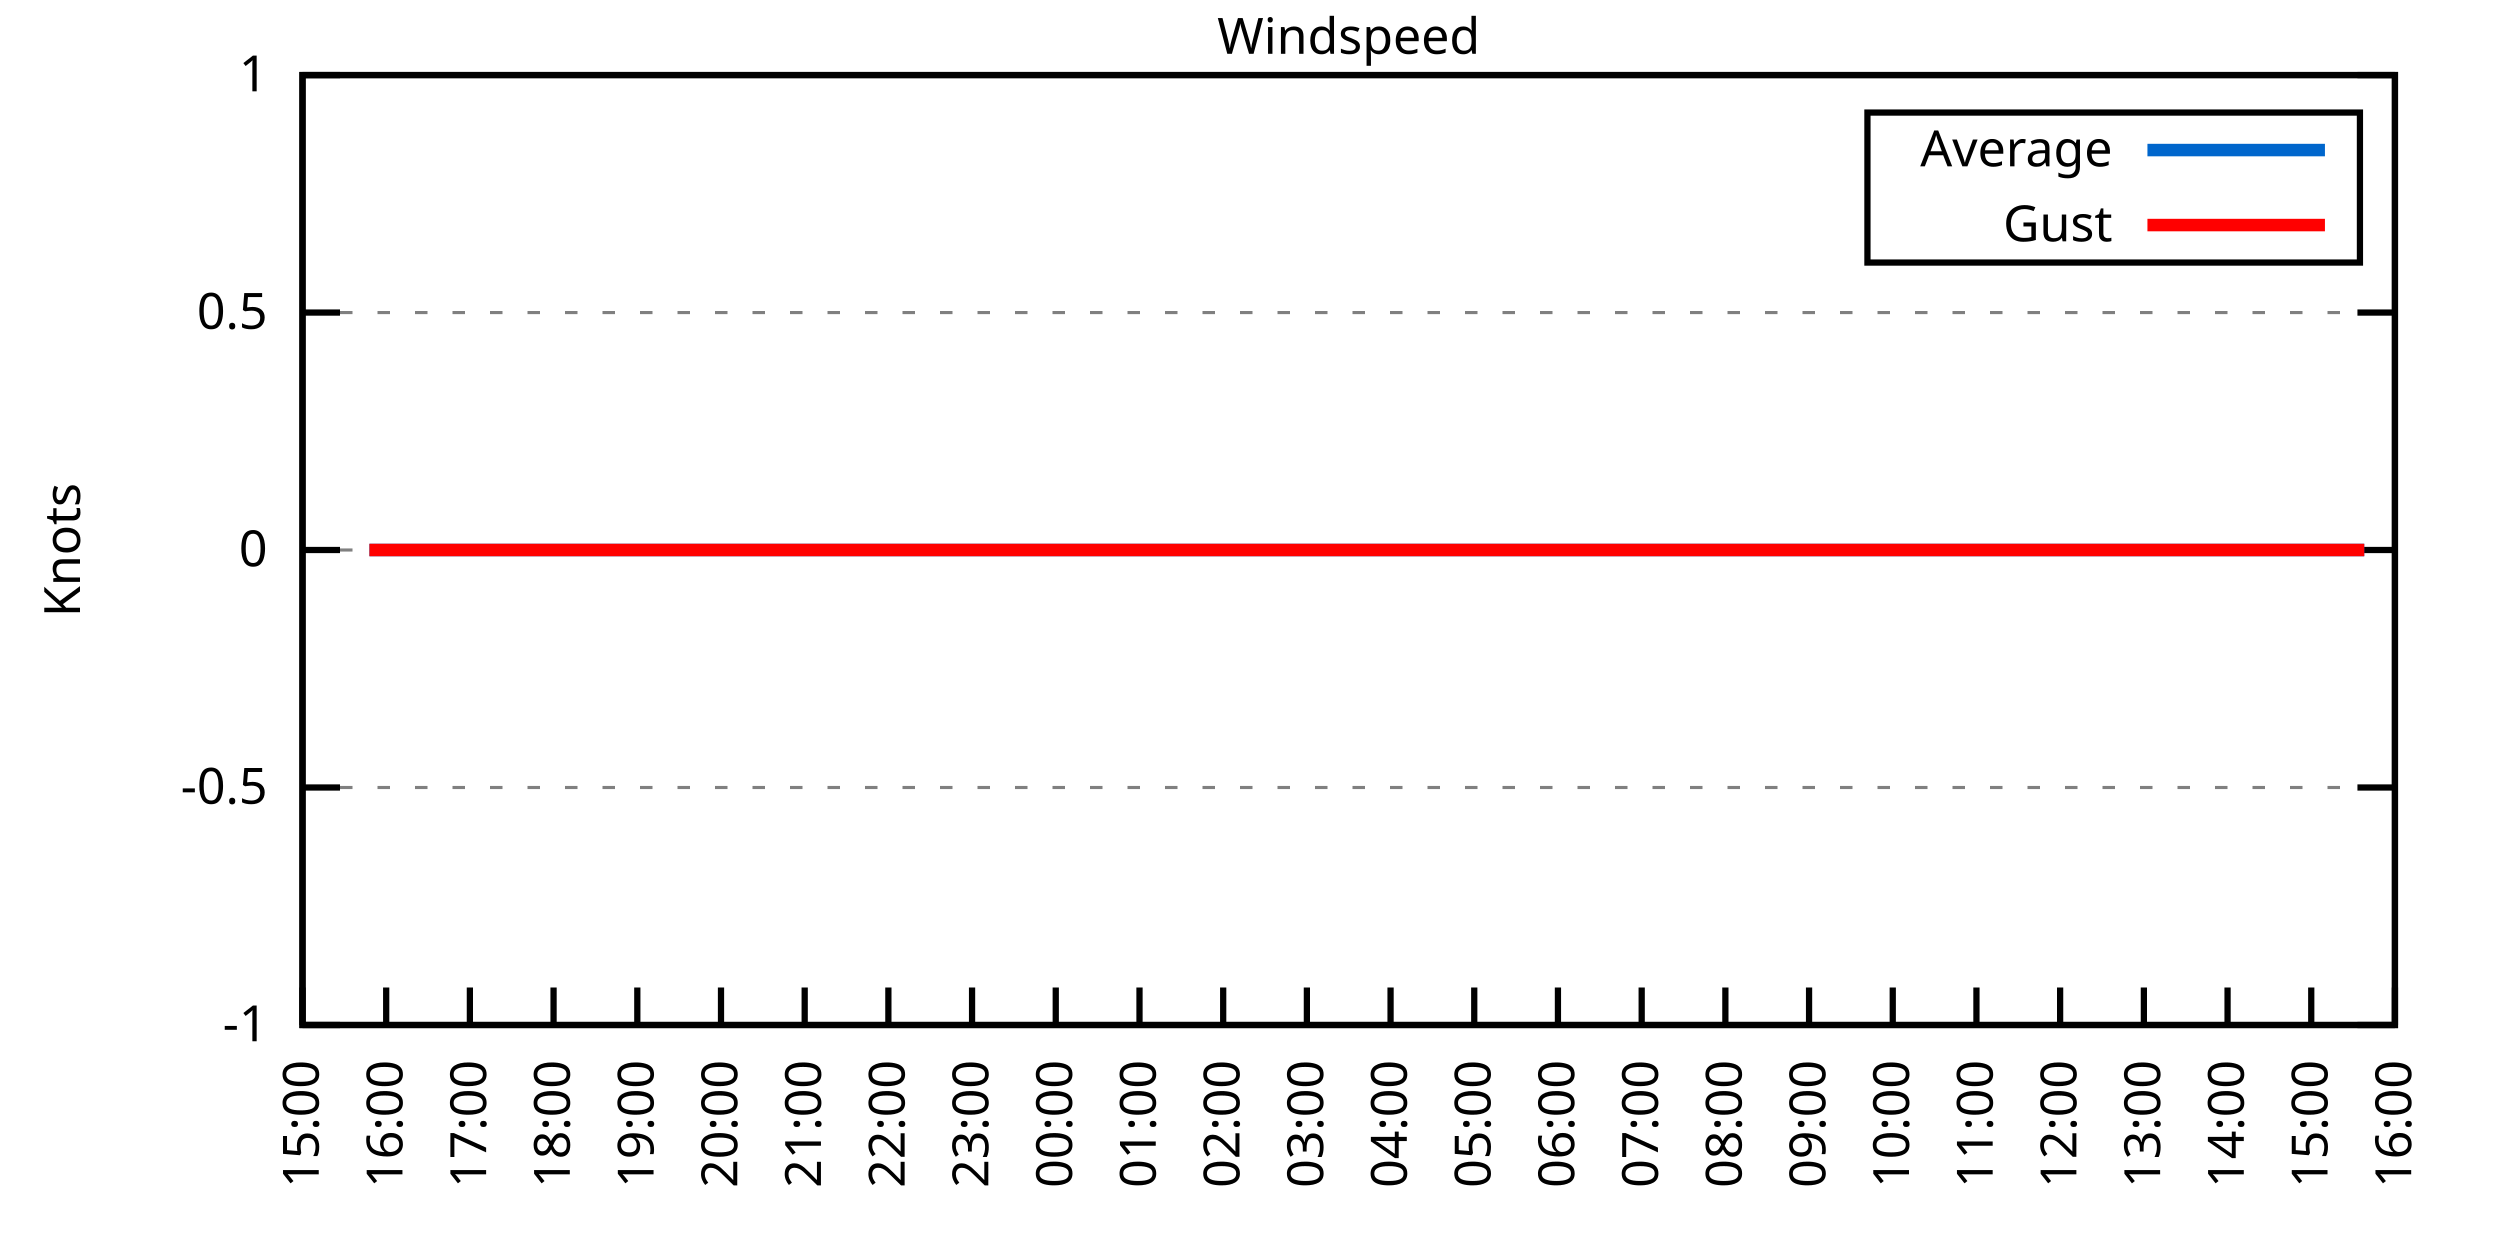
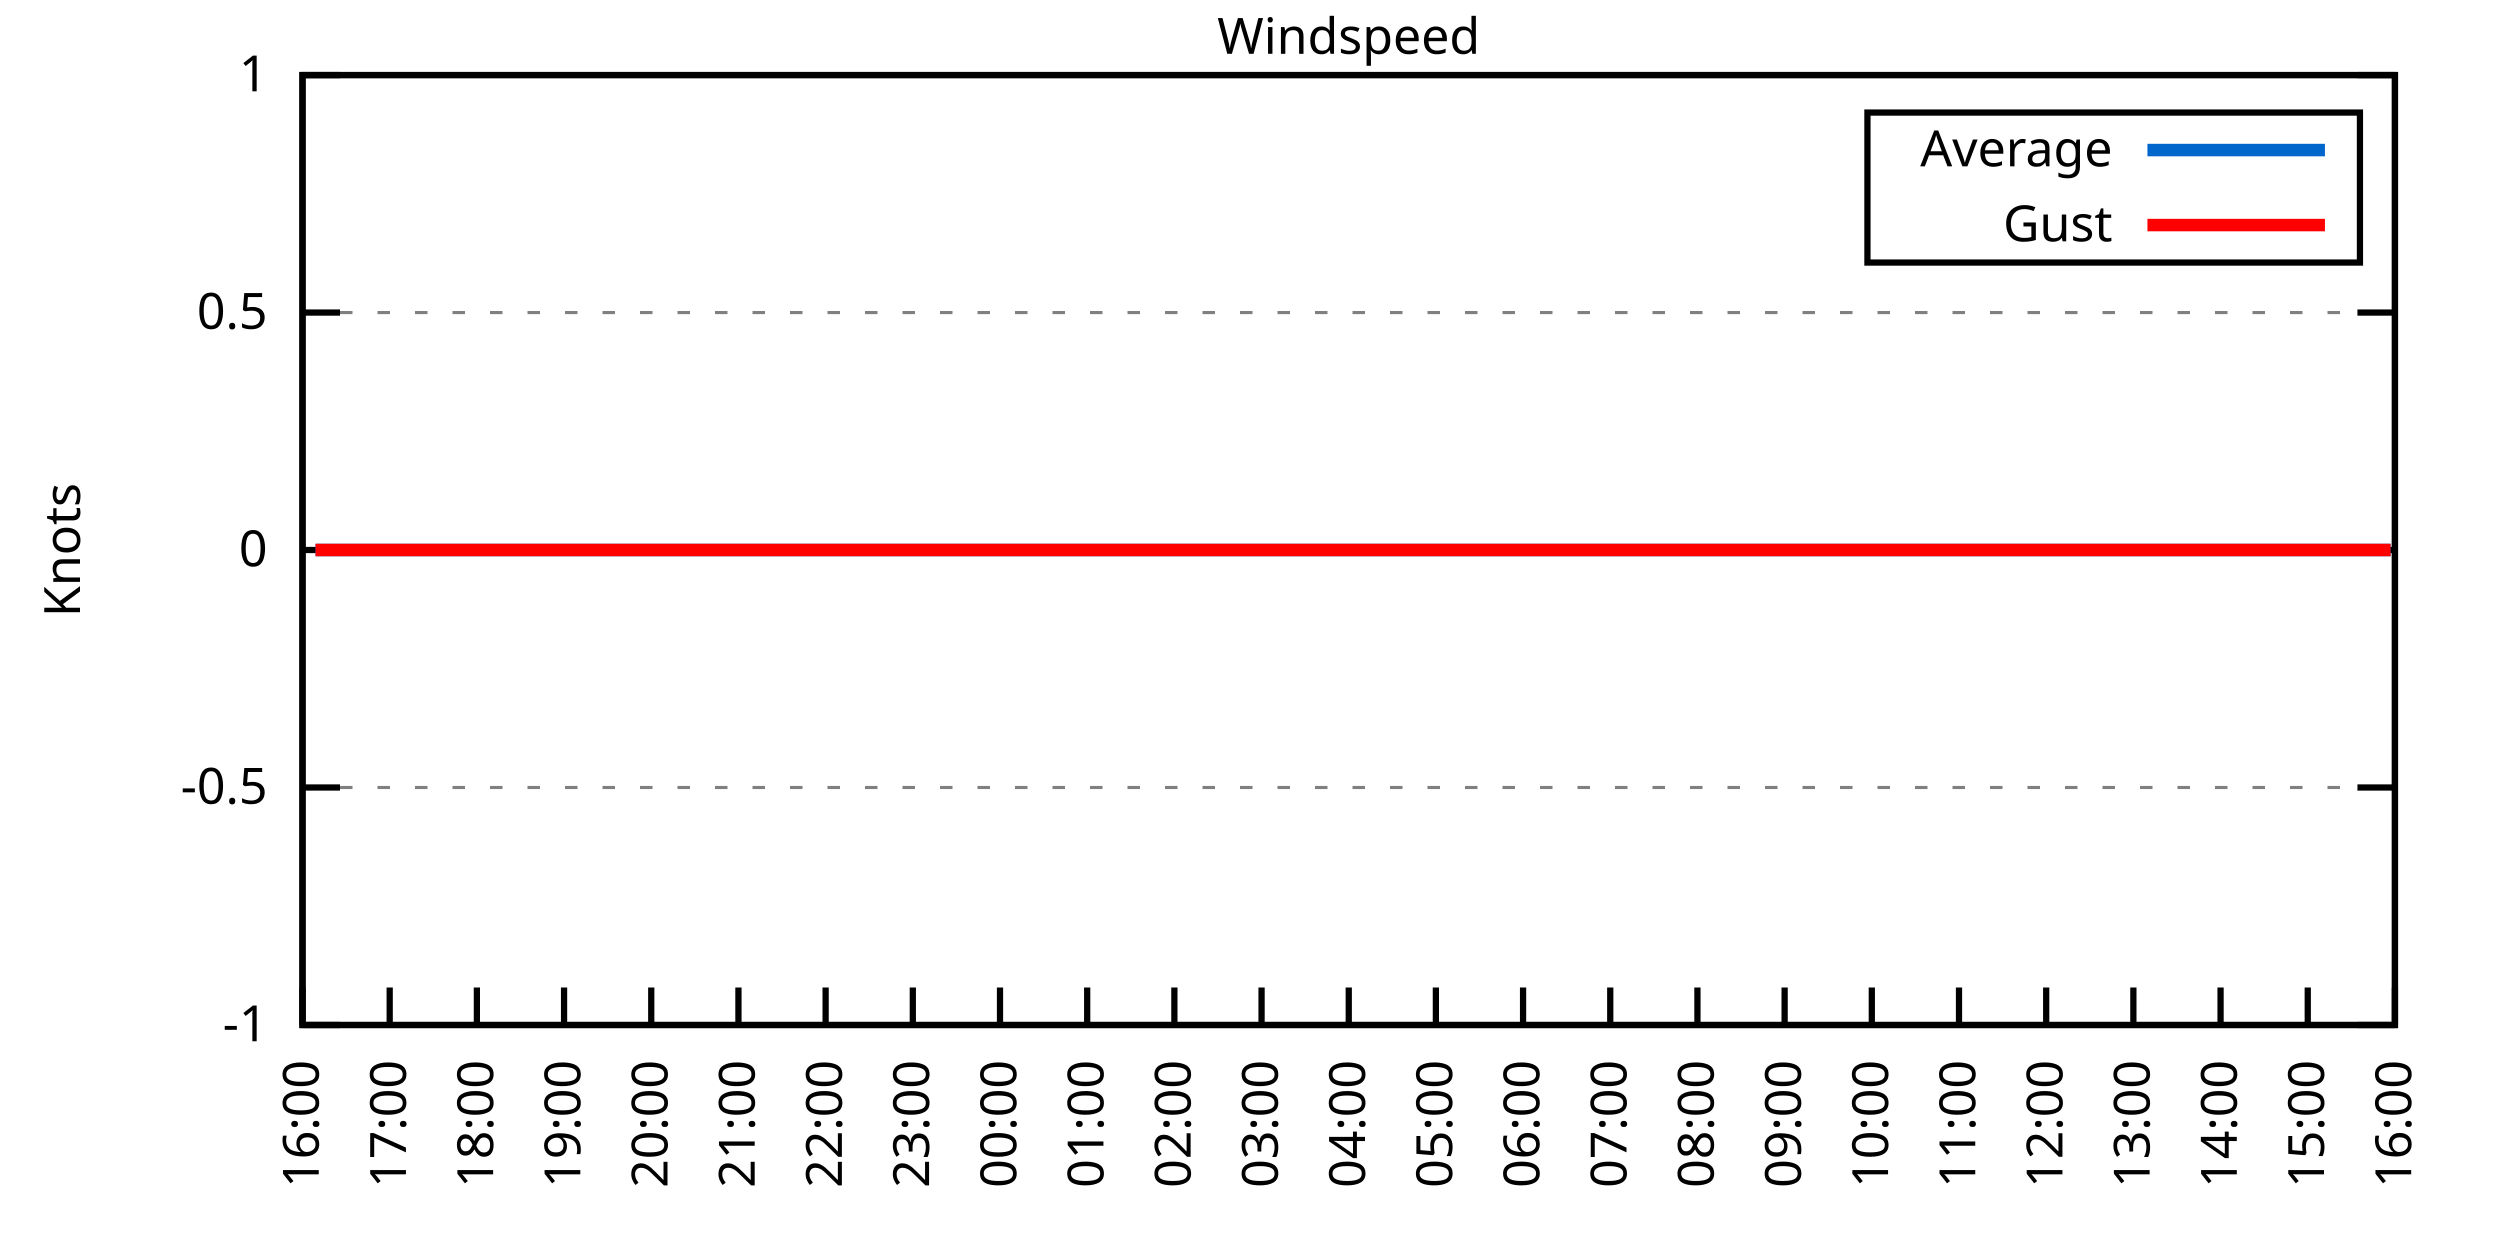
<svg xmlns="http://www.w3.org/2000/svg" xmlns:xlink="http://www.w3.org/1999/xlink" width="400" height="200" viewBox="0 0 400 200">
  <g id="gnuplot_canvas">
    <rect x="0" y="0" width="400" height="200" fill="none" />
    <defs>
      <circle id="gpDot" r="0.5" stroke-width="0.5" stroke="currentColor" />
      <path id="gpPt0" stroke-width="0.333" stroke="currentColor" d="M-1,0 h2 M0,-1 v2" />
      <path id="gpPt1" stroke-width="0.333" stroke="currentColor" d="M-1,-1 L1,1 M1,-1 L-1,1" />
      <path id="gpPt2" stroke-width="0.333" stroke="currentColor" d="M-1,0 L1,0 M0,-1 L0,1 M-1,-1 L1,1 M-1,1 L1,-1" />
      <rect id="gpPt3" stroke-width="0.333" stroke="currentColor" x="-1" y="-1" width="2" height="2" />
      <rect id="gpPt4" stroke-width="0.333" stroke="currentColor" fill="currentColor" x="-1" y="-1" width="2" height="2" />
      <circle id="gpPt5" stroke-width="0.333" stroke="currentColor" cx="0" cy="0" r="1" />
      <use xlink:href="#gpPt5" id="gpPt6" fill="currentColor" stroke="none" />
      <path id="gpPt7" stroke-width="0.333" stroke="currentColor" d="M0,-1.33 L-1.33,0.67 L1.33,0.67 z" />
      <use xlink:href="#gpPt7" id="gpPt8" fill="currentColor" stroke="none" />
      <use xlink:href="#gpPt7" id="gpPt9" stroke="currentColor" transform="rotate(180)" />
      <use xlink:href="#gpPt9" id="gpPt10" fill="currentColor" stroke="none" />
      <use xlink:href="#gpPt3" id="gpPt11" stroke="currentColor" transform="rotate(45)" />
      <use xlink:href="#gpPt11" id="gpPt12" fill="currentColor" stroke="none" />
      <path id="gpPt13" stroke-width="0.333" stroke="currentColor" d="M0,1.330 L1.265,0.411 L0.782,-1.067 L-0.782,-1.076 L-1.265,0.411 z" />
      <use xlink:href="#gpPt13" id="gpPt14" fill="currentColor" stroke="none" />
      <filter id="textbox" filterUnits="objectBoundingBox" x="0" y="0" height="1" width="1">
        <feFlood flood-color="white" flood-opacity="1" result="bgnd" />
        <feComposite in="SourceGraphic" in2="bgnd" operator="atop" />
      </filter>
      <filter id="greybox" filterUnits="objectBoundingBox" x="0" y="0" height="1" width="1">
        <feFlood flood-color="lightgrey" flood-opacity="1" result="grey" />
        <feComposite in="SourceGraphic" in2="grey" operator="atop" />
      </filter>
    </defs>
    <g fill="none" color="white" stroke="currentColor" stroke-width="1.00" stroke-linecap="butt" stroke-linejoin="miter">
</g>
    <g fill="none" color="black" stroke="currentColor" stroke-width="1.00" stroke-linecap="butt" stroke-linejoin="miter">
      <g stroke="none" shape-rendering="crispEdges">
        <polygon fill="rgb(255, 255, 255)" points="48.40,164.00 383.18,164.00 383.18,12.02 48.40,12.02 " />
      </g>
    </g>
    <g fill="none" color="black" stroke="currentColor" stroke-width="1.00" stroke-linecap="butt" stroke-linejoin="miter">
</g>
    <g fill="none" color="black" stroke="black" stroke-width="0.50" stroke-linecap="butt" stroke-linejoin="miter">
</g>
    <g fill="none" color="gray" stroke="currentColor" stroke-width="0.50" stroke-linecap="butt" stroke-linejoin="miter">
      <path stroke="gray" stroke-dasharray="2,4" class="gridline" d="M48.40,164.00 L383.19,164.00  " />
    </g>
    <g fill="none" color="gray" stroke="gray" stroke-width="1.00" stroke-linecap="butt" stroke-linejoin="miter">
</g>
    <g fill="none" color="black" stroke="currentColor" stroke-width="1.00" stroke-linecap="butt" stroke-linejoin="miter">
      <path stroke="black" d="M48.40,164.00 L54.40,164.00 M383.19,164.00 L377.19,164.00  " />
      <g transform="translate(42.80,166.60)" stroke="none" fill="black" font-family="Sans" font-size="8.00" text-anchor="end">
        <text>
          <tspan font-family="Sans">-1</tspan>
        </text>
      </g>
    </g>
    <g fill="none" color="black" stroke="currentColor" stroke-width="1.00" stroke-linecap="butt" stroke-linejoin="miter">
</g>
    <g fill="none" color="black" stroke="black" stroke-width="0.50" stroke-linecap="butt" stroke-linejoin="miter">
</g>
    <g fill="none" color="gray" stroke="currentColor" stroke-width="0.50" stroke-linecap="butt" stroke-linejoin="miter">
      <path stroke="gray" stroke-dasharray="2,4" class="gridline" d="M48.40,126.00 L383.19,126.00  " />
    </g>
    <g fill="none" color="gray" stroke="gray" stroke-width="1.00" stroke-linecap="butt" stroke-linejoin="miter">
</g>
    <g fill="none" color="black" stroke="currentColor" stroke-width="1.00" stroke-linecap="butt" stroke-linejoin="miter">
      <path stroke="black" d="M48.40,126.00 L54.40,126.00 M383.19,126.00 L377.19,126.00  " />
      <g transform="translate(42.80,128.60)" stroke="none" fill="black" font-family="Sans" font-size="8.00" text-anchor="end">
        <text>
          <tspan font-family="Sans">-0.5</tspan>
        </text>
      </g>
    </g>
    <g fill="none" color="black" stroke="currentColor" stroke-width="1.00" stroke-linecap="butt" stroke-linejoin="miter">
</g>
    <g fill="none" color="black" stroke="black" stroke-width="0.50" stroke-linecap="butt" stroke-linejoin="miter">
</g>
    <g fill="none" color="gray" stroke="currentColor" stroke-width="0.50" stroke-linecap="butt" stroke-linejoin="miter">
      <path stroke="gray" stroke-dasharray="2,4" class="gridline" d="M48.40,88.00 L383.19,88.00  " />
    </g>
    <g fill="none" color="gray" stroke="gray" stroke-width="1.00" stroke-linecap="butt" stroke-linejoin="miter">
</g>
    <g fill="none" color="black" stroke="currentColor" stroke-width="1.00" stroke-linecap="butt" stroke-linejoin="miter">
      <path stroke="black" d="M48.40,88.00 L54.40,88.00 M383.19,88.00 L377.19,88.00  " />
      <g transform="translate(42.80,90.60)" stroke="none" fill="black" font-family="Sans" font-size="8.00" text-anchor="end">
        <text>
          <tspan font-family="Sans"> 0</tspan>
        </text>
      </g>
    </g>
    <g fill="none" color="black" stroke="currentColor" stroke-width="1.00" stroke-linecap="butt" stroke-linejoin="miter">
</g>
    <g fill="none" color="black" stroke="black" stroke-width="0.50" stroke-linecap="butt" stroke-linejoin="miter">
</g>
    <g fill="none" color="gray" stroke="currentColor" stroke-width="0.50" stroke-linecap="butt" stroke-linejoin="miter">
      <path stroke="gray" stroke-dasharray="2,4" class="gridline" d="M48.40,50.01 L383.19,50.01  " />
    </g>
    <g fill="none" color="gray" stroke="gray" stroke-width="1.00" stroke-linecap="butt" stroke-linejoin="miter">
</g>
    <g fill="none" color="black" stroke="currentColor" stroke-width="1.00" stroke-linecap="butt" stroke-linejoin="miter">
      <path stroke="black" d="M48.40,50.01 L54.40,50.01 M383.19,50.01 L377.19,50.01  " />
      <g transform="translate(42.80,52.61)" stroke="none" fill="black" font-family="Sans" font-size="8.00" text-anchor="end">
        <text>
          <tspan font-family="Sans"> 0.5</tspan>
        </text>
      </g>
    </g>
    <g fill="none" color="black" stroke="currentColor" stroke-width="1.00" stroke-linecap="butt" stroke-linejoin="miter">
</g>
    <g fill="none" color="black" stroke="black" stroke-width="0.50" stroke-linecap="butt" stroke-linejoin="miter">
</g>
    <g fill="none" color="gray" stroke="currentColor" stroke-width="0.50" stroke-linecap="butt" stroke-linejoin="miter">
      <path stroke="gray" stroke-dasharray="2,4" class="gridline" d="M48.40,12.01 L383.19,12.01  " />
    </g>
    <g fill="none" color="gray" stroke="gray" stroke-width="1.00" stroke-linecap="butt" stroke-linejoin="miter">
</g>
    <g fill="none" color="black" stroke="currentColor" stroke-width="1.00" stroke-linecap="butt" stroke-linejoin="miter">
      <path stroke="black" d="M48.40,12.01 L54.40,12.01 M383.19,12.01 L377.19,12.01  " />
      <g transform="translate(42.80,14.61)" stroke="none" fill="black" font-family="Sans" font-size="8.00" text-anchor="end">
        <text>
          <tspan font-family="Sans"> 1</tspan>
        </text>
      </g>
    </g>
    <g fill="none" color="black" stroke="currentColor" stroke-width="1.00" stroke-linecap="butt" stroke-linejoin="miter">
      <path stroke="black" d="M48.40,164.00 L48.40,158.00  " />
      <g transform="translate(51.00,169.60) rotate(270.00)" stroke="none" fill="black" font-family="Sans" font-size="8.00" text-anchor="end">
        <text>
-           <tspan font-family="Sans">15:00</tspan>
-         </text>
-       </g>
-     </g>
-     <g fill="none" color="black" stroke="currentColor" stroke-width="1.00" stroke-linecap="butt" stroke-linejoin="miter">
-       <path stroke="black" d="M61.79,164.00 L61.79,158.00  " />
-       <g transform="translate(64.39,169.60) rotate(270.00)" stroke="none" fill="black" font-family="Sans" font-size="8.00" text-anchor="end">
-         <text>
          <tspan font-family="Sans">16:00</tspan>
        </text>
      </g>
    </g>
    <g fill="none" color="black" stroke="currentColor" stroke-width="1.00" stroke-linecap="butt" stroke-linejoin="miter">
-       <path stroke="black" d="M75.18,164.00 L75.18,158.00  " />
-       <g transform="translate(77.78,169.60) rotate(270.00)" stroke="none" fill="black" font-family="Sans" font-size="8.00" text-anchor="end">
+       <path stroke="black" d="M62.35,164.00 L62.35,158.00  " />
+       <g transform="translate(64.95,169.60) rotate(270.00)" stroke="none" fill="black" font-family="Sans" font-size="8.00" text-anchor="end">
        <text>
          <tspan font-family="Sans">17:00</tspan>
        </text>
      </g>
    </g>
    <g fill="none" color="black" stroke="currentColor" stroke-width="1.00" stroke-linecap="butt" stroke-linejoin="miter">
-       <path stroke="black" d="M88.57,164.00 L88.57,158.00  " />
-       <g transform="translate(91.17,169.60) rotate(270.00)" stroke="none" fill="black" font-family="Sans" font-size="8.00" text-anchor="end">
+       <path stroke="black" d="M76.30,164.00 L76.30,158.00  " />
+       <g transform="translate(78.90,169.60) rotate(270.00)" stroke="none" fill="black" font-family="Sans" font-size="8.00" text-anchor="end">
        <text>
          <tspan font-family="Sans">18:00</tspan>
        </text>
      </g>
    </g>
    <g fill="none" color="black" stroke="currentColor" stroke-width="1.00" stroke-linecap="butt" stroke-linejoin="miter">
-       <path stroke="black" d="M101.97,164.00 L101.97,158.00  " />
-       <g transform="translate(104.57,169.60) rotate(270.00)" stroke="none" fill="black" font-family="Sans" font-size="8.00" text-anchor="end">
+       <path stroke="black" d="M90.25,164.00 L90.25,158.00  " />
+       <g transform="translate(92.85,169.60) rotate(270.00)" stroke="none" fill="black" font-family="Sans" font-size="8.00" text-anchor="end">
        <text>
          <tspan font-family="Sans">19:00</tspan>
        </text>
      </g>
    </g>
    <g fill="none" color="black" stroke="currentColor" stroke-width="1.00" stroke-linecap="butt" stroke-linejoin="miter">
-       <path stroke="black" d="M115.36,164.00 L115.36,158.00  " />
-       <g transform="translate(117.96,169.60) rotate(270.00)" stroke="none" fill="black" font-family="Sans" font-size="8.00" text-anchor="end">
+       <path stroke="black" d="M104.20,164.00 L104.20,158.00  " />
+       <g transform="translate(106.80,169.60) rotate(270.00)" stroke="none" fill="black" font-family="Sans" font-size="8.00" text-anchor="end">
        <text>
          <tspan font-family="Sans">20:00</tspan>
        </text>
      </g>
    </g>
    <g fill="none" color="black" stroke="currentColor" stroke-width="1.00" stroke-linecap="butt" stroke-linejoin="miter">
-       <path stroke="black" d="M128.75,164.00 L128.75,158.00  " />
-       <g transform="translate(131.35,169.60) rotate(270.00)" stroke="none" fill="black" font-family="Sans" font-size="8.00" text-anchor="end">
+       <path stroke="black" d="M118.15,164.00 L118.15,158.00  " />
+       <g transform="translate(120.75,169.60) rotate(270.00)" stroke="none" fill="black" font-family="Sans" font-size="8.00" text-anchor="end">
        <text>
          <tspan font-family="Sans">21:00</tspan>
        </text>
      </g>
    </g>
    <g fill="none" color="black" stroke="currentColor" stroke-width="1.00" stroke-linecap="butt" stroke-linejoin="miter">
-       <path stroke="black" d="M142.14,164.00 L142.14,158.00  " />
-       <g transform="translate(144.74,169.60) rotate(270.00)" stroke="none" fill="black" font-family="Sans" font-size="8.00" text-anchor="end">
+       <path stroke="black" d="M132.10,164.00 L132.10,158.00  " />
+       <g transform="translate(134.70,169.60) rotate(270.00)" stroke="none" fill="black" font-family="Sans" font-size="8.00" text-anchor="end">
        <text>
          <tspan font-family="Sans">22:00</tspan>
        </text>
      </g>
    </g>
    <g fill="none" color="black" stroke="currentColor" stroke-width="1.00" stroke-linecap="butt" stroke-linejoin="miter">
-       <path stroke="black" d="M155.53,164.00 L155.53,158.00  " />
-       <g transform="translate(158.13,169.60) rotate(270.00)" stroke="none" fill="black" font-family="Sans" font-size="8.00" text-anchor="end">
+       <path stroke="black" d="M146.05,164.00 L146.05,158.00  " />
+       <g transform="translate(148.65,169.60) rotate(270.00)" stroke="none" fill="black" font-family="Sans" font-size="8.00" text-anchor="end">
        <text>
          <tspan font-family="Sans">23:00</tspan>
        </text>
      </g>
    </g>
    <g fill="none" color="black" stroke="currentColor" stroke-width="1.00" stroke-linecap="butt" stroke-linejoin="miter">
-       <path stroke="black" d="M168.92,164.00 L168.92,158.00  " />
-       <g transform="translate(171.52,169.60) rotate(270.00)" stroke="none" fill="black" font-family="Sans" font-size="8.00" text-anchor="end">
+       <path stroke="black" d="M160.00,164.00 L160.00,158.00  " />
+       <g transform="translate(162.60,169.60) rotate(270.00)" stroke="none" fill="black" font-family="Sans" font-size="8.00" text-anchor="end">
        <text>
          <tspan font-family="Sans">00:00</tspan>
        </text>
      </g>
    </g>
    <g fill="none" color="black" stroke="currentColor" stroke-width="1.00" stroke-linecap="butt" stroke-linejoin="miter">
-       <path stroke="black" d="M182.32,164.00 L182.32,158.00  " />
-       <g transform="translate(184.92,169.60) rotate(270.00)" stroke="none" fill="black" font-family="Sans" font-size="8.00" text-anchor="end">
+       <path stroke="black" d="M173.95,164.00 L173.95,158.00  " />
+       <g transform="translate(176.55,169.60) rotate(270.00)" stroke="none" fill="black" font-family="Sans" font-size="8.00" text-anchor="end">
        <text>
          <tspan font-family="Sans">01:00</tspan>
        </text>
      </g>
    </g>
    <g fill="none" color="black" stroke="currentColor" stroke-width="1.00" stroke-linecap="butt" stroke-linejoin="miter">
-       <path stroke="black" d="M195.71,164.00 L195.71,158.00  " />
-       <g transform="translate(198.31,169.60) rotate(270.00)" stroke="none" fill="black" font-family="Sans" font-size="8.00" text-anchor="end">
+       <path stroke="black" d="M187.90,164.00 L187.90,158.00  " />
+       <g transform="translate(190.50,169.60) rotate(270.00)" stroke="none" fill="black" font-family="Sans" font-size="8.00" text-anchor="end">
        <text>
          <tspan font-family="Sans">02:00</tspan>
        </text>
      </g>
    </g>
    <g fill="none" color="black" stroke="currentColor" stroke-width="1.00" stroke-linecap="butt" stroke-linejoin="miter">
-       <path stroke="black" d="M209.10,164.00 L209.10,158.00  " />
-       <g transform="translate(211.70,169.60) rotate(270.00)" stroke="none" fill="black" font-family="Sans" font-size="8.00" text-anchor="end">
+       <path stroke="black" d="M201.85,164.00 L201.85,158.00  " />
+       <g transform="translate(204.45,169.60) rotate(270.00)" stroke="none" fill="black" font-family="Sans" font-size="8.00" text-anchor="end">
        <text>
          <tspan font-family="Sans">03:00</tspan>
        </text>
      </g>
    </g>
    <g fill="none" color="black" stroke="currentColor" stroke-width="1.00" stroke-linecap="butt" stroke-linejoin="miter">
-       <path stroke="black" d="M222.49,164.00 L222.49,158.00  " />
-       <g transform="translate(225.09,169.60) rotate(270.00)" stroke="none" fill="black" font-family="Sans" font-size="8.00" text-anchor="end">
+       <path stroke="black" d="M215.80,164.00 L215.80,158.00  " />
+       <g transform="translate(218.40,169.60) rotate(270.00)" stroke="none" fill="black" font-family="Sans" font-size="8.00" text-anchor="end">
        <text>
          <tspan font-family="Sans">04:00</tspan>
        </text>
      </g>
    </g>
    <g fill="none" color="black" stroke="currentColor" stroke-width="1.00" stroke-linecap="butt" stroke-linejoin="miter">
-       <path stroke="black" d="M235.88,164.00 L235.88,158.00  " />
-       <g transform="translate(238.48,169.60) rotate(270.00)" stroke="none" fill="black" font-family="Sans" font-size="8.00" text-anchor="end">
+       <path stroke="black" d="M229.74,164.00 L229.74,158.00  " />
+       <g transform="translate(232.34,169.60) rotate(270.00)" stroke="none" fill="black" font-family="Sans" font-size="8.00" text-anchor="end">
        <text>
          <tspan font-family="Sans">05:00</tspan>
        </text>
      </g>
    </g>
    <g fill="none" color="black" stroke="currentColor" stroke-width="1.00" stroke-linecap="butt" stroke-linejoin="miter">
-       <path stroke="black" d="M249.27,164.00 L249.27,158.00  " />
-       <g transform="translate(251.87,169.60) rotate(270.00)" stroke="none" fill="black" font-family="Sans" font-size="8.00" text-anchor="end">
+       <path stroke="black" d="M243.69,164.00 L243.69,158.00  " />
+       <g transform="translate(246.29,169.60) rotate(270.00)" stroke="none" fill="black" font-family="Sans" font-size="8.00" text-anchor="end">
        <text>
          <tspan font-family="Sans">06:00</tspan>
        </text>
      </g>
    </g>
    <g fill="none" color="black" stroke="currentColor" stroke-width="1.00" stroke-linecap="butt" stroke-linejoin="miter">
-       <path stroke="black" d="M262.67,164.00 L262.67,158.00  " />
-       <g transform="translate(265.27,169.60) rotate(270.00)" stroke="none" fill="black" font-family="Sans" font-size="8.00" text-anchor="end">
+       <path stroke="black" d="M257.64,164.00 L257.64,158.00  " />
+       <g transform="translate(260.24,169.60) rotate(270.00)" stroke="none" fill="black" font-family="Sans" font-size="8.00" text-anchor="end">
        <text>
          <tspan font-family="Sans">07:00</tspan>
        </text>
      </g>
    </g>
    <g fill="none" color="black" stroke="currentColor" stroke-width="1.00" stroke-linecap="butt" stroke-linejoin="miter">
-       <path stroke="black" d="M276.06,164.00 L276.06,158.00  " />
-       <g transform="translate(278.66,169.60) rotate(270.00)" stroke="none" fill="black" font-family="Sans" font-size="8.00" text-anchor="end">
+       <path stroke="black" d="M271.59,164.00 L271.59,158.00  " />
+       <g transform="translate(274.19,169.60) rotate(270.00)" stroke="none" fill="black" font-family="Sans" font-size="8.00" text-anchor="end">
        <text>
          <tspan font-family="Sans">08:00</tspan>
        </text>
      </g>
    </g>
    <g fill="none" color="black" stroke="currentColor" stroke-width="1.00" stroke-linecap="butt" stroke-linejoin="miter">
-       <path stroke="black" d="M289.45,164.00 L289.45,158.00  " />
-       <g transform="translate(292.05,169.60) rotate(270.00)" stroke="none" fill="black" font-family="Sans" font-size="8.00" text-anchor="end">
+       <path stroke="black" d="M285.54,164.00 L285.54,158.00  " />
+       <g transform="translate(288.14,169.60) rotate(270.00)" stroke="none" fill="black" font-family="Sans" font-size="8.00" text-anchor="end">
        <text>
          <tspan font-family="Sans">09:00</tspan>
        </text>
      </g>
    </g>
    <g fill="none" color="black" stroke="currentColor" stroke-width="1.00" stroke-linecap="butt" stroke-linejoin="miter">
-       <path stroke="black" d="M302.84,164.00 L302.84,158.00  " />
-       <g transform="translate(305.44,169.60) rotate(270.00)" stroke="none" fill="black" font-family="Sans" font-size="8.00" text-anchor="end">
+       <path stroke="black" d="M299.49,164.00 L299.49,158.00  " />
+       <g transform="translate(302.09,169.60) rotate(270.00)" stroke="none" fill="black" font-family="Sans" font-size="8.00" text-anchor="end">
        <text>
          <tspan font-family="Sans">10:00</tspan>
        </text>
      </g>
    </g>
    <g fill="none" color="black" stroke="currentColor" stroke-width="1.00" stroke-linecap="butt" stroke-linejoin="miter">
-       <path stroke="black" d="M316.23,164.00 L316.23,158.00  " />
-       <g transform="translate(318.83,169.60) rotate(270.00)" stroke="none" fill="black" font-family="Sans" font-size="8.00" text-anchor="end">
+       <path stroke="black" d="M313.44,164.00 L313.44,158.00  " />
+       <g transform="translate(316.04,169.60) rotate(270.00)" stroke="none" fill="black" font-family="Sans" font-size="8.00" text-anchor="end">
        <text>
          <tspan font-family="Sans">11:00</tspan>
        </text>
      </g>
    </g>
    <g fill="none" color="black" stroke="currentColor" stroke-width="1.00" stroke-linecap="butt" stroke-linejoin="miter">
-       <path stroke="black" d="M329.62,164.00 L329.62,158.00  " />
-       <g transform="translate(332.22,169.60) rotate(270.00)" stroke="none" fill="black" font-family="Sans" font-size="8.00" text-anchor="end">
+       <path stroke="black" d="M327.39,164.00 L327.39,158.00  " />
+       <g transform="translate(329.99,169.60) rotate(270.00)" stroke="none" fill="black" font-family="Sans" font-size="8.00" text-anchor="end">
        <text>
          <tspan font-family="Sans">12:00</tspan>
        </text>
      </g>
    </g>
    <g fill="none" color="black" stroke="currentColor" stroke-width="1.00" stroke-linecap="butt" stroke-linejoin="miter">
-       <path stroke="black" d="M343.02,164.00 L343.02,158.00  " />
-       <g transform="translate(345.62,169.60) rotate(270.00)" stroke="none" fill="black" font-family="Sans" font-size="8.00" text-anchor="end">
+       <path stroke="black" d="M341.34,164.00 L341.34,158.00  " />
+       <g transform="translate(343.94,169.60) rotate(270.00)" stroke="none" fill="black" font-family="Sans" font-size="8.00" text-anchor="end">
        <text>
          <tspan font-family="Sans">13:00</tspan>
        </text>
      </g>
    </g>
    <g fill="none" color="black" stroke="currentColor" stroke-width="1.00" stroke-linecap="butt" stroke-linejoin="miter">
-       <path stroke="black" d="M356.41,164.00 L356.41,158.00  " />
-       <g transform="translate(359.01,169.60) rotate(270.00)" stroke="none" fill="black" font-family="Sans" font-size="8.00" text-anchor="end">
+       <path stroke="black" d="M355.29,164.00 L355.29,158.00  " />
+       <g transform="translate(357.89,169.60) rotate(270.00)" stroke="none" fill="black" font-family="Sans" font-size="8.00" text-anchor="end">
        <text>
          <tspan font-family="Sans">14:00</tspan>
        </text>
      </g>
    </g>
    <g fill="none" color="black" stroke="currentColor" stroke-width="1.00" stroke-linecap="butt" stroke-linejoin="miter">
-       <path stroke="black" d="M369.80,164.00 L369.80,158.00  " />
-       <g transform="translate(372.40,169.60) rotate(270.00)" stroke="none" fill="black" font-family="Sans" font-size="8.00" text-anchor="end">
+       <path stroke="black" d="M369.24,164.00 L369.24,158.00  " />
+       <g transform="translate(371.84,169.60) rotate(270.00)" stroke="none" fill="black" font-family="Sans" font-size="8.00" text-anchor="end">
        <text>
          <tspan font-family="Sans">15:00</tspan>
        </text>
      </g>
    </g>
    <g fill="none" color="black" stroke="currentColor" stroke-width="1.00" stroke-linecap="butt" stroke-linejoin="miter">
      <path stroke="black" d="M383.19,164.00 L383.19,158.00  " />
      <g transform="translate(385.79,169.60) rotate(270.00)" stroke="none" fill="black" font-family="Sans" font-size="8.00" text-anchor="end">
        <text>
          <tspan font-family="Sans">16:00</tspan>
        </text>
      </g>
    </g>
    <g fill="none" color="black" stroke="currentColor" stroke-width="1.00" stroke-linecap="butt" stroke-linejoin="miter">
</g>
    <g fill="none" color="black" stroke="currentColor" stroke-width="1.00" stroke-linecap="butt" stroke-linejoin="miter">
      <path stroke="black" d="M48.40,12.01 L48.40,164.00 L383.19,164.00 L383.19,12.01 L48.40,12.01 Z  " />
    </g>
    <g fill="none" color="black" stroke="currentColor" stroke-width="1.00" stroke-linecap="butt" stroke-linejoin="miter">
</g>
    <g fill="none" color="black" stroke="currentColor" stroke-width="1.00" stroke-linecap="butt" stroke-linejoin="miter">
      <path stroke="black" d="M298.79,42.01 L298.79,18.01 L377.59,18.01 L377.59,42.01 L298.79,42.01 Z  " />
    </g>
    <g id="Windspeed_plot_1">
      <g fill="none" color="white" stroke="black" stroke-width="2.00" stroke-linecap="butt" stroke-linejoin="miter">
</g>
      <g fill="none" color="black" stroke="currentColor" stroke-width="2.00" stroke-linecap="butt" stroke-linejoin="miter">
        <g transform="translate(337.99,26.61)" stroke="none" fill="black" font-family="Sans" font-size="8.00" text-anchor="end">
          <text>
            <tspan font-family="Sans">Average</tspan>
          </text>
        </g>
      </g>
      <g fill="none" color="black" stroke="currentColor" stroke-width="2.00" stroke-linecap="butt" stroke-linejoin="miter">
-         <path stroke="rgb(  0, 102, 204)" d="M343.59,24.01 L371.99,24.01 M59.11,88.00 L61.57,88.00 L63.80,88.00 L65.81,88.00 L68.04,88.00 L70.50,88.00   L72.50,88.00 L74.51,88.00 L77.19,88.00 L78.98,88.00 L81.66,88.00 L83.66,88.00 L86.12,88.00 L88.35,88.00   L90.36,88.00 L92.59,88.00 L95.05,88.00 L97.06,88.00 L99.51,88.00 L101.52,88.00 L103.98,88.00 L105.76,88.00   L108.22,88.00 L110.67,88.00 L112.46,88.00 L115.13,88.00 L117.14,88.00 L119.15,88.00 L121.83,88.00 L123.62,88.00   L126.29,88.00 L128.30,88.00 L130.31,88.00 L132.99,88.00 L134.78,88.00 L137.45,88.00 L139.46,88.00 L141.47,88.00   L144.15,88.00 L146.38,88.00 L148.17,88.00 L150.85,88.00 L152.85,88.00 L154.86,88.00 L157.10,88.00 L159.77,88.00   L161.78,88.00 L164.01,88.00 L166.47,88.00 L168.70,88.00 L170.49,88.00 L172.72,88.00 L175.17,88.00 L177.18,88.00   L179.64,88.00 L182.09,88.00 L183.88,88.00 L186.56,88.00 L188.79,88.00 L190.57,88.00 L192.81,88.00 L195.04,88.00   L197.27,88.00 L199.95,88.00 L202.18,88.00 L204.19,88.00 L206.42,88.00 L208.88,88.00 L210.88,88.00 L212.89,88.00   L215.13,88.00 L217.36,88.00 L219.59,88.00 L221.82,88.00 L224.50,88.00 L226.29,88.00 L228.52,88.00 L230.97,88.00   L233.43,88.00 L235.44,88.00 L237.89,88.00 L239.68,88.00 L241.91,88.00 L244.36,88.00 L246.82,88.00 L248.60,88.00   L251.06,88.00 L253.51,88.00 L255.30,88.00 L257.98,88.00 L259.99,88.00 L262.44,88.00 L264.45,88.00 L266.68,88.00   L269.14,88.00 L271.15,88.00 L273.60,88.00 L275.83,88.00 L277.62,88.00 L279.41,88.00 L282.31,88.00 L284.54,88.00   L286.77,88.00 L289.23,88.00 L291.23,88.00 L293.69,88.00 L295.48,88.00 L297.93,88.00 L300.16,88.00 L302.62,88.00   L304.40,88.00 L306.86,88.00 L309.09,88.00 L311.54,88.00 L313.55,88.00 L316.01,88.00 L318.02,88.00 L320.47,88.00   L322.48,88.00 L324.94,88.00 L327.17,88.00 L328.95,88.00 L331.19,88.00 L333.64,88.00 L336.10,88.00 L338.33,88.00   L340.56,88.00 L342.35,88.00 L345.02,88.00 L347.03,88.00 L349.26,88.00 L351.72,88.00 L353.73,88.00 L356.18,88.00   L357.97,88.00 L360.65,88.00 L362.88,88.00 L365.11,88.00 L367.12,88.00 L369.58,88.00 L371.58,88.00 L374.04,88.00   L376.27,88.00 L378.28,88.00  " />
+         <path stroke="rgb(  0, 102, 204)" d="M343.59,24.01 L371.99,24.01 M50.49,88.00 L52.58,88.00 L54.91,88.00 L57.47,88.00 L59.56,88.00 L61.65,88.00   L64.44,88.00 L66.30,88.00 L69.09,88.00 L71.18,88.00 L73.74,88.00 L76.07,88.00 L78.16,88.00 L80.48,88.00   L83.04,88.00 L85.13,88.00 L87.69,88.00 L89.78,88.00 L92.34,88.00 L94.20,88.00 L96.76,88.00 L99.32,88.00   L101.18,88.00 L103.97,88.00 L106.06,88.00 L108.15,88.00 L110.94,88.00 L112.80,88.00 L115.59,88.00 L117.68,88.00   L119.78,88.00 L122.57,88.00 L124.43,88.00 L127.22,88.00 L129.31,88.00 L131.40,88.00 L134.19,88.00 L136.51,88.00   L138.37,88.00 L141.16,88.00 L143.26,88.00 L145.35,88.00 L147.67,88.00 L150.46,88.00 L152.56,88.00 L154.88,88.00   L157.44,88.00 L159.76,88.00 L161.62,88.00 L163.95,88.00 L166.51,88.00 L168.60,88.00 L171.16,88.00 L173.71,88.00   L175.57,88.00 L178.36,88.00 L180.69,88.00 L182.55,88.00 L184.87,88.00 L187.20,88.00 L189.52,88.00 L192.31,88.00   L194.64,88.00 L196.73,88.00 L199.06,88.00 L201.61,88.00 L203.71,88.00 L205.80,88.00 L208.12,88.00 L210.45,88.00   L212.77,88.00 L215.10,88.00 L217.89,88.00 L219.75,88.00 L222.07,88.00 L224.63,88.00 L227.19,88.00 L229.28,88.00   L231.84,88.00 L233.70,88.00 L236.02,88.00 L238.58,88.00 L241.14,88.00 L243.00,88.00 L245.55,88.00 L248.11,88.00   L249.97,88.00 L252.76,88.00 L254.85,88.00 L257.41,88.00 L259.50,88.00 L261.83,88.00 L264.39,88.00 L266.48,88.00   L269.04,88.00 L271.36,88.00 L273.22,88.00 L275.08,88.00 L278.10,88.00 L280.43,88.00 L282.75,88.00 L285.31,88.00   L287.40,88.00 L289.96,88.00 L291.82,88.00 L294.38,88.00 L296.70,88.00 L299.26,88.00 L301.12,88.00 L303.68,88.00   L306.00,88.00 L308.56,88.00 L310.65,88.00 L313.21,88.00 L315.30,88.00 L317.86,88.00 L319.95,88.00 L322.51,88.00   L324.83,88.00 L326.69,88.00 L329.02,88.00 L331.58,88.00 L334.13,88.00 L336.46,88.00 L338.78,88.00 L340.64,88.00   L343.43,88.00 L345.53,88.00 L347.85,88.00 L350.41,88.00 L352.50,88.00 L355.06,88.00 L356.92,88.00 L359.71,88.00   L362.03,88.00 L364.36,88.00 L366.45,88.00 L369.01,88.00 L371.10,88.00 L373.66,88.00 L375.98,88.00 L378.08,88.00   L380.40,88.00 L382.49,88.00  " />
      </g>
    </g>
    <g id="Windspeed_plot_2">
      <g fill="none" color="black" stroke="currentColor" stroke-width="2.00" stroke-linecap="butt" stroke-linejoin="miter">
        <g transform="translate(337.99,38.61)" stroke="none" fill="black" font-family="Sans" font-size="8.00" text-anchor="end">
          <text>
            <tspan font-family="Sans">Gust</tspan>
          </text>
        </g>
      </g>
      <g fill="none" color="black" stroke="currentColor" stroke-width="2.00" stroke-linecap="butt" stroke-linejoin="miter">
-         <path stroke="rgb(255,   0,   0)" d="M343.59,36.01 L371.99,36.01 M59.11,88.00 L61.57,88.00 L63.80,88.00 L65.81,88.00 L68.04,88.00 L70.50,88.00   L72.50,88.00 L74.51,88.00 L77.19,88.00 L78.98,88.00 L81.66,88.00 L83.66,88.00 L86.12,88.00 L88.35,88.00   L90.36,88.00 L92.59,88.00 L95.05,88.00 L97.06,88.00 L99.51,88.00 L101.52,88.00 L103.98,88.00 L105.76,88.00   L108.22,88.00 L110.67,88.00 L112.46,88.00 L115.13,88.00 L117.14,88.00 L119.15,88.00 L121.83,88.00 L123.62,88.00   L126.29,88.00 L128.30,88.00 L130.31,88.00 L132.99,88.00 L134.78,88.00 L137.45,88.00 L139.46,88.00 L141.47,88.00   L144.15,88.00 L146.38,88.00 L148.17,88.00 L150.85,88.00 L152.85,88.00 L154.86,88.00 L157.10,88.00 L159.77,88.00   L161.78,88.00 L164.01,88.00 L166.47,88.00 L168.70,88.00 L170.49,88.00 L172.72,88.00 L175.17,88.00 L177.18,88.00   L179.64,88.00 L182.09,88.00 L183.88,88.00 L186.56,88.00 L188.79,88.00 L190.57,88.00 L192.81,88.00 L195.04,88.00   L197.27,88.00 L199.95,88.00 L202.18,88.00 L204.19,88.00 L206.42,88.00 L208.88,88.00 L210.88,88.00 L212.89,88.00   L215.13,88.00 L217.36,88.00 L219.59,88.00 L221.82,88.00 L224.50,88.00 L226.29,88.00 L228.52,88.00 L230.97,88.00   L233.43,88.00 L235.44,88.00 L237.89,88.00 L239.68,88.00 L241.91,88.00 L244.36,88.00 L246.82,88.00 L248.60,88.00   L251.06,88.00 L253.51,88.00 L255.30,88.00 L257.98,88.00 L259.99,88.00 L262.44,88.00 L264.45,88.00 L266.68,88.00   L269.14,88.00 L271.15,88.00 L273.60,88.00 L275.83,88.00 L277.62,88.00 L279.41,88.00 L282.31,88.00 L284.54,88.00   L286.77,88.00 L289.23,88.00 L291.23,88.00 L293.69,88.00 L295.48,88.00 L297.93,88.00 L300.16,88.00 L302.62,88.00   L304.40,88.00 L306.86,88.00 L309.09,88.00 L311.54,88.00 L313.55,88.00 L316.01,88.00 L318.02,88.00 L320.47,88.00   L322.48,88.00 L324.94,88.00 L327.17,88.00 L328.95,88.00 L331.19,88.00 L333.64,88.00 L336.10,88.00 L338.33,88.00   L340.56,88.00 L342.35,88.00 L345.02,88.00 L347.03,88.00 L349.26,88.00 L351.72,88.00 L353.73,88.00 L356.18,88.00   L357.97,88.00 L360.65,88.00 L362.88,88.00 L365.11,88.00 L367.12,88.00 L369.58,88.00 L371.58,88.00 L374.04,88.00   L376.27,88.00 L378.28,88.00  " />
+         <path stroke="rgb(255,   0,   0)" d="M343.59,36.01 L371.99,36.01 M50.49,88.00 L52.58,88.00 L54.91,88.00 L57.47,88.00 L59.56,88.00 L61.65,88.00   L64.44,88.00 L66.30,88.00 L69.09,88.00 L71.18,88.00 L73.74,88.00 L76.07,88.00 L78.16,88.00 L80.48,88.00   L83.04,88.00 L85.13,88.00 L87.69,88.00 L89.78,88.00 L92.34,88.00 L94.20,88.00 L96.76,88.00 L99.32,88.00   L101.18,88.00 L103.97,88.00 L106.06,88.00 L108.15,88.00 L110.94,88.00 L112.80,88.00 L115.59,88.00 L117.68,88.00   L119.78,88.00 L122.57,88.00 L124.43,88.00 L127.22,88.00 L129.31,88.00 L131.40,88.00 L134.19,88.00 L136.51,88.00   L138.37,88.00 L141.16,88.00 L143.26,88.00 L145.35,88.00 L147.67,88.00 L150.46,88.00 L152.56,88.00 L154.88,88.00   L157.44,88.00 L159.76,88.00 L161.62,88.00 L163.95,88.00 L166.51,88.00 L168.60,88.00 L171.16,88.00 L173.71,88.00   L175.57,88.00 L178.36,88.00 L180.69,88.00 L182.55,88.00 L184.87,88.00 L187.20,88.00 L189.52,88.00 L192.31,88.00   L194.64,88.00 L196.73,88.00 L199.06,88.00 L201.61,88.00 L203.71,88.00 L205.80,88.00 L208.12,88.00 L210.45,88.00   L212.77,88.00 L215.10,88.00 L217.89,88.00 L219.75,88.00 L222.07,88.00 L224.63,88.00 L227.19,88.00 L229.28,88.00   L231.84,88.00 L233.70,88.00 L236.02,88.00 L238.58,88.00 L241.14,88.00 L243.00,88.00 L245.55,88.00 L248.11,88.00   L249.97,88.00 L252.76,88.00 L254.85,88.00 L257.41,88.00 L259.50,88.00 L261.83,88.00 L264.39,88.00 L266.48,88.00   L269.04,88.00 L271.36,88.00 L273.22,88.00 L275.08,88.00 L278.10,88.00 L280.43,88.00 L282.75,88.00 L285.31,88.00   L287.40,88.00 L289.96,88.00 L291.82,88.00 L294.38,88.00 L296.70,88.00 L299.26,88.00 L301.12,88.00 L303.68,88.00   L306.00,88.00 L308.56,88.00 L310.65,88.00 L313.21,88.00 L315.30,88.00 L317.86,88.00 L319.95,88.00 L322.51,88.00   L324.83,88.00 L326.69,88.00 L329.02,88.00 L331.58,88.00 L334.13,88.00 L336.46,88.00 L338.78,88.00 L340.64,88.00   L343.43,88.00 L345.53,88.00 L347.85,88.00 L350.41,88.00 L352.50,88.00 L355.06,88.00 L356.92,88.00 L359.71,88.00   L362.03,88.00 L364.36,88.00 L366.45,88.00 L369.01,88.00 L371.10,88.00 L373.66,88.00 L375.98,88.00 L378.08,88.00   L380.40,88.00 L382.49,88.00  " />
      </g>
    </g>
    <g fill="none" color="black" stroke="currentColor" stroke-width="2.00" stroke-linecap="butt" stroke-linejoin="miter">
</g>
    <g fill="none" color="black" stroke="black" stroke-width="1.00" stroke-linecap="butt" stroke-linejoin="miter">
</g>
    <g fill="none" color="black" stroke="currentColor" stroke-width="1.00" stroke-linecap="butt" stroke-linejoin="miter">
      <path stroke="black" d="M48.40,12.01 L48.40,164.00 L383.19,164.00 L383.19,12.01 L48.40,12.01 Z  " />
      <g transform="translate(12.80,88.01) rotate(270.00)" stroke="none" fill="black" font-family="Sans" font-size="8.00" text-anchor="middle">
        <text>
          <tspan font-family="Sans">Knots</tspan>
        </text>
      </g>
    </g>
    <g fill="none" color="black" stroke="currentColor" stroke-width="1.00" stroke-linecap="butt" stroke-linejoin="miter">
</g>
    <g fill="none" color="black" stroke="currentColor" stroke-width="1.00" stroke-linecap="butt" stroke-linejoin="miter">
      <g transform="translate(215.79,8.61)" stroke="none" fill="black" font-family="Sans" font-size="8.00" text-anchor="middle">
        <text>
          <tspan font-family="Sans">Windspeed</tspan>
        </text>
      </g>
    </g>
    <g fill="none" color="black" stroke="currentColor" stroke-width="1.00" stroke-linecap="butt" stroke-linejoin="miter">
</g>
  </g>
</svg>
